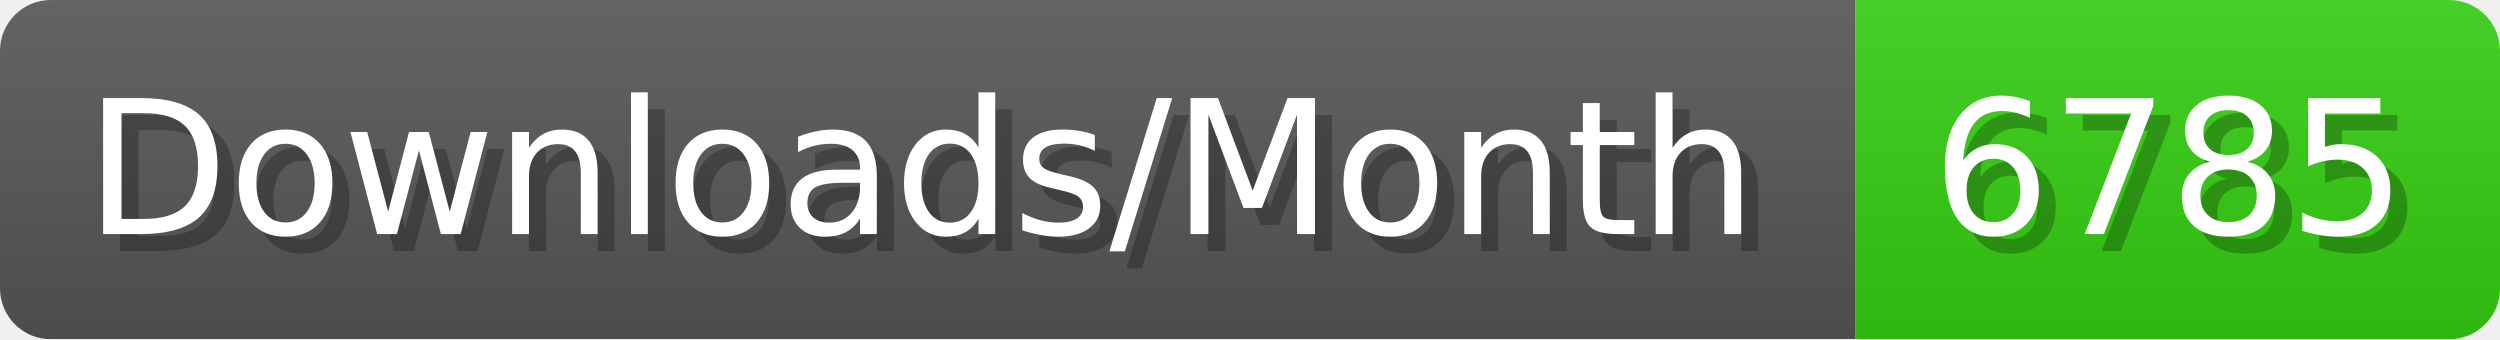
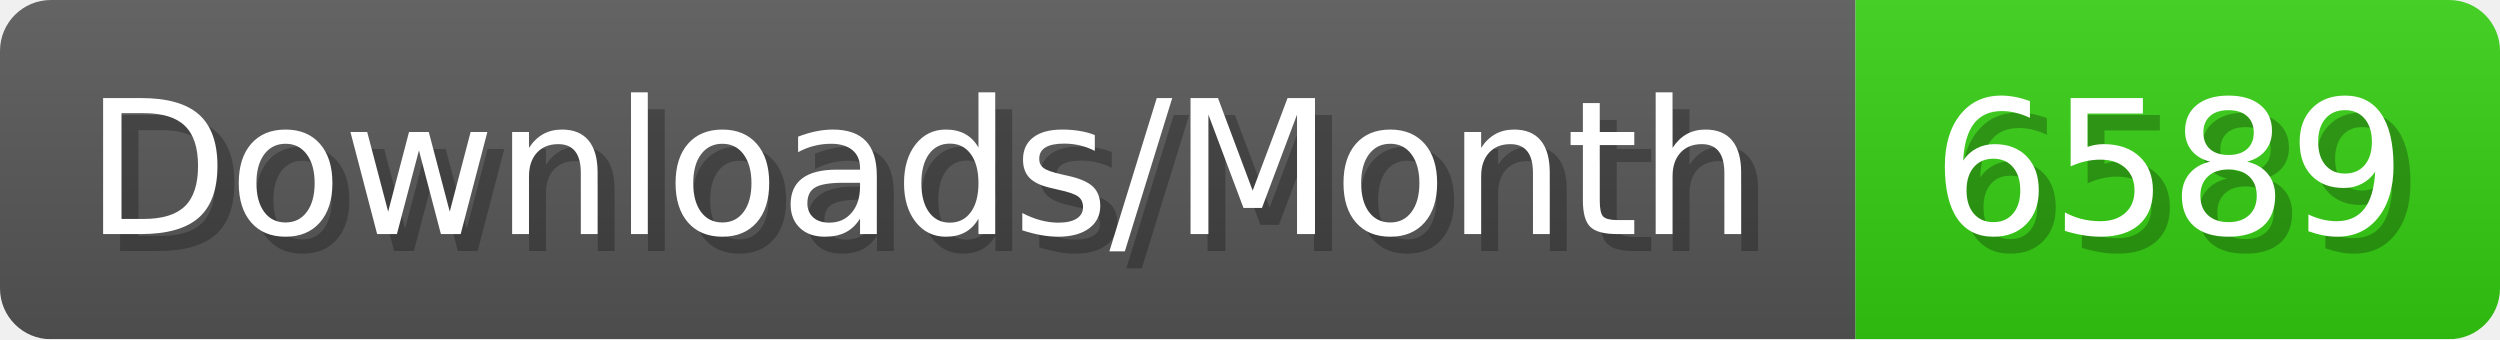
- <svg xmlns="http://www.w3.org/2000/svg" width="147.4" height="20" viewBox="0 0 1474 200" role="img" aria-label="Downloads/Month: 6785">
+ <svg xmlns="http://www.w3.org/2000/svg" width="147.4" height="20" viewBox="0 0 1474 200" role="img" aria-label="Downloads/Month: 6589">
  <linearGradient id="YlXUI" x2="0" y2="100%">
    <stop offset="0" stop-opacity=".1" stop-color="#EEE" />
    <stop offset="1" stop-opacity=".1" />
  </linearGradient>
  <mask id="JHhop">
    <rect width="1474" height="200" rx="30" fill="#FFF" />
  </mask>
  <g mask="url(#JHhop)">
    <rect width="1094" height="200" fill="#555" />
    <rect width="380" height="200" fill="#3C1" x="1094" />
    <rect width="1474" height="200" fill="url(#YlXUI)" />
  </g>
  <g aria-hidden="true" fill="#fff" text-anchor="start" font-family="Verdana,DejaVu Sans,sans-serif" font-size="110">
    <text x="60" y="148" textLength="994" fill="#000" opacity="0.25">Downloads/Month</text>
    <text x="50" y="138" textLength="994">Downloads/Month</text>
-     <text x="1149" y="148" textLength="280" fill="#000" opacity="0.25">6785</text>
-     <text x="1139" y="138" textLength="280">6785</text>
+     <text x="1149" y="148" textLength="280" fill="#000" opacity="0.25">6589</text>
+     <text x="1139" y="138" textLength="280">6589</text>
  </g>
</svg>
